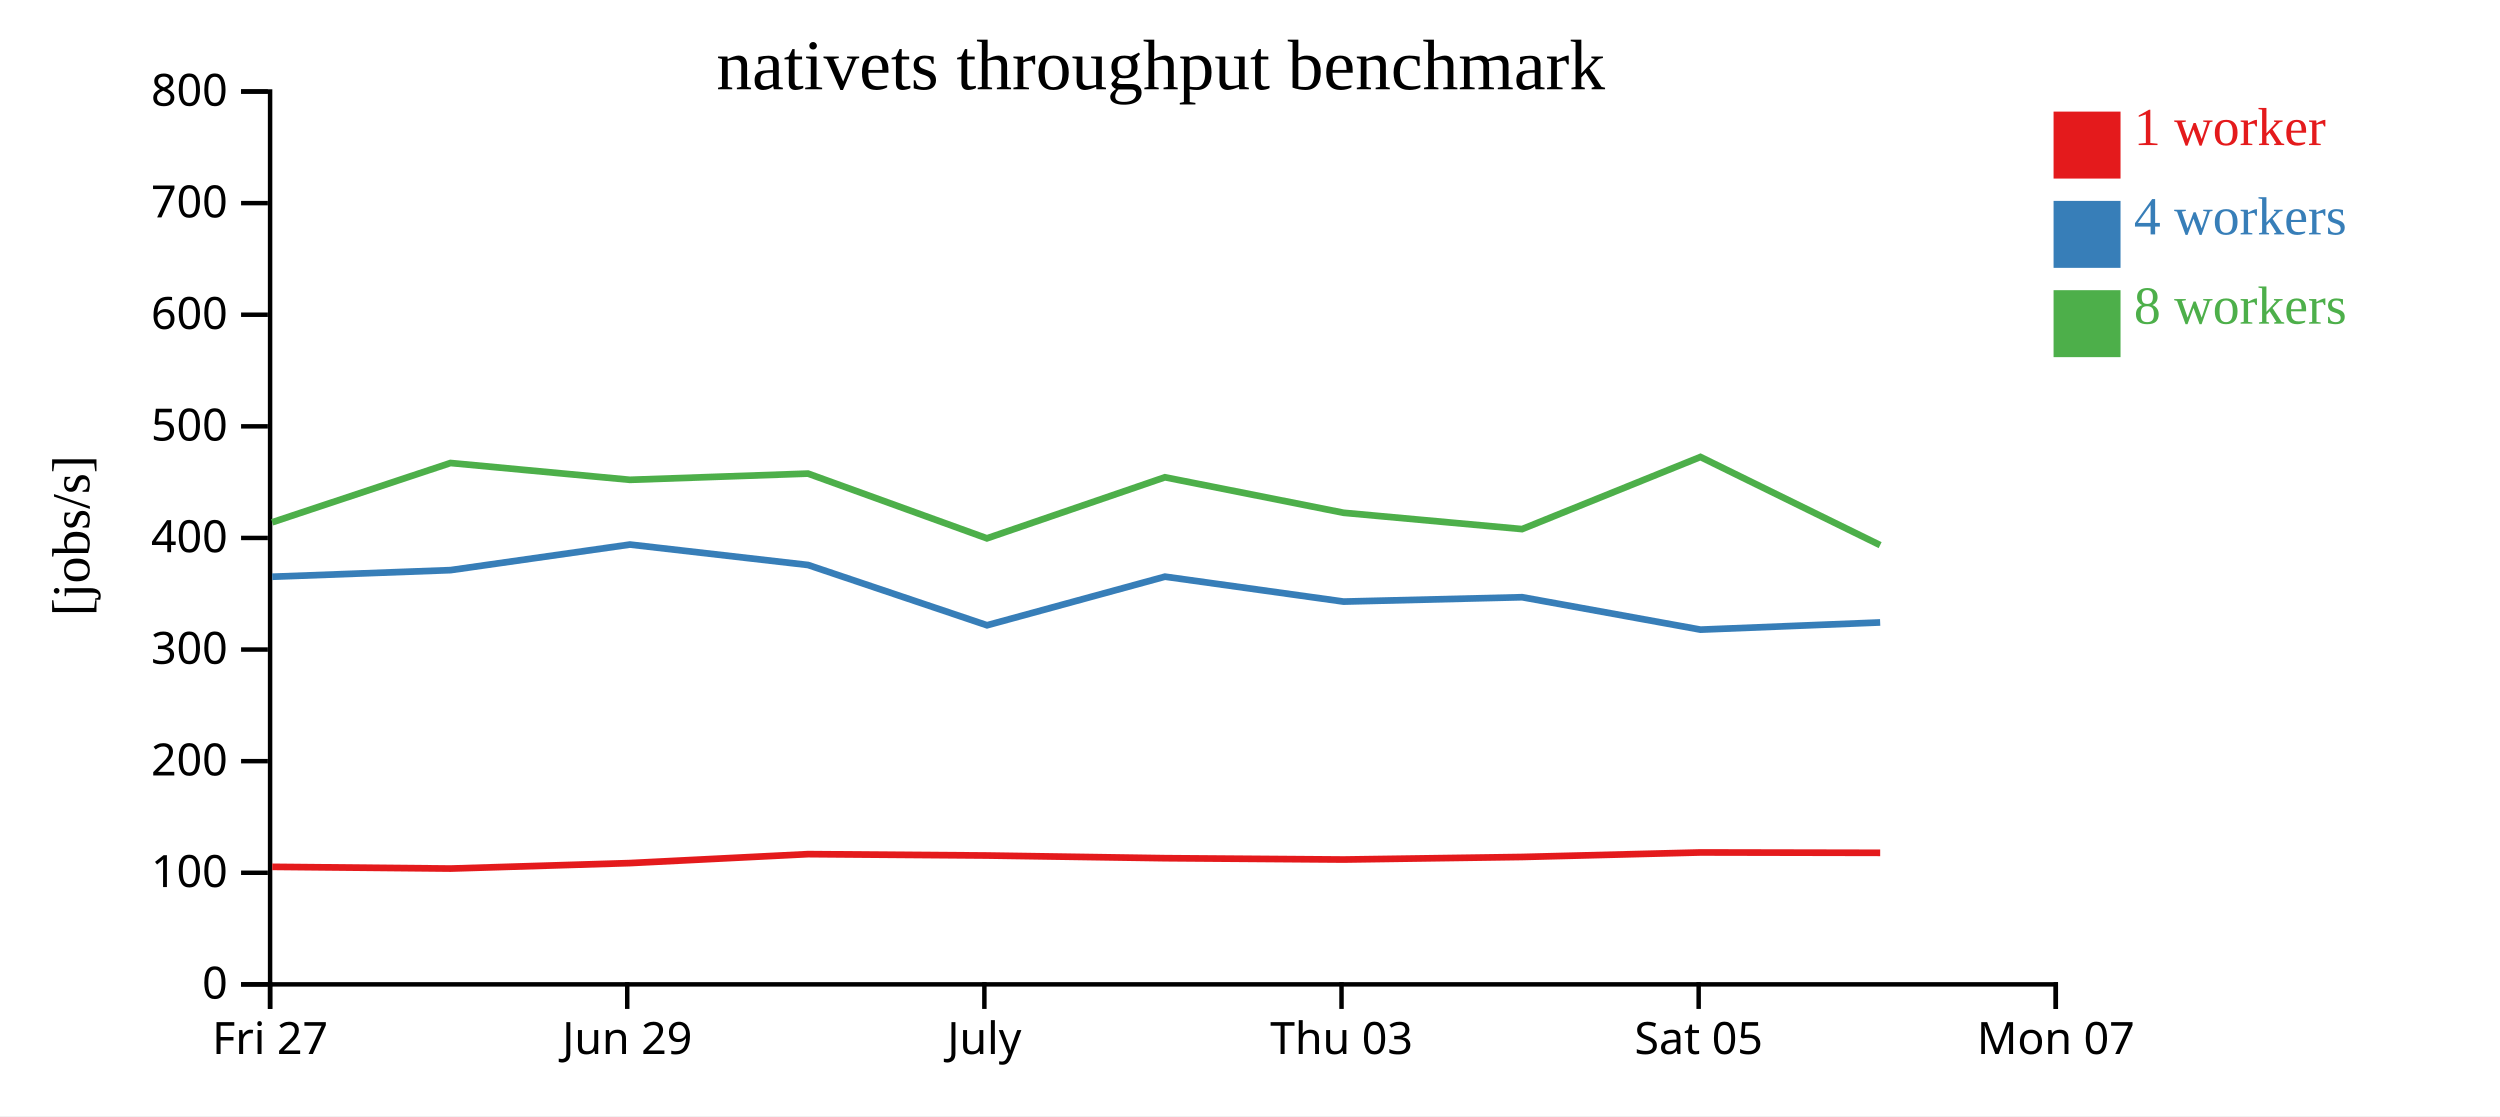
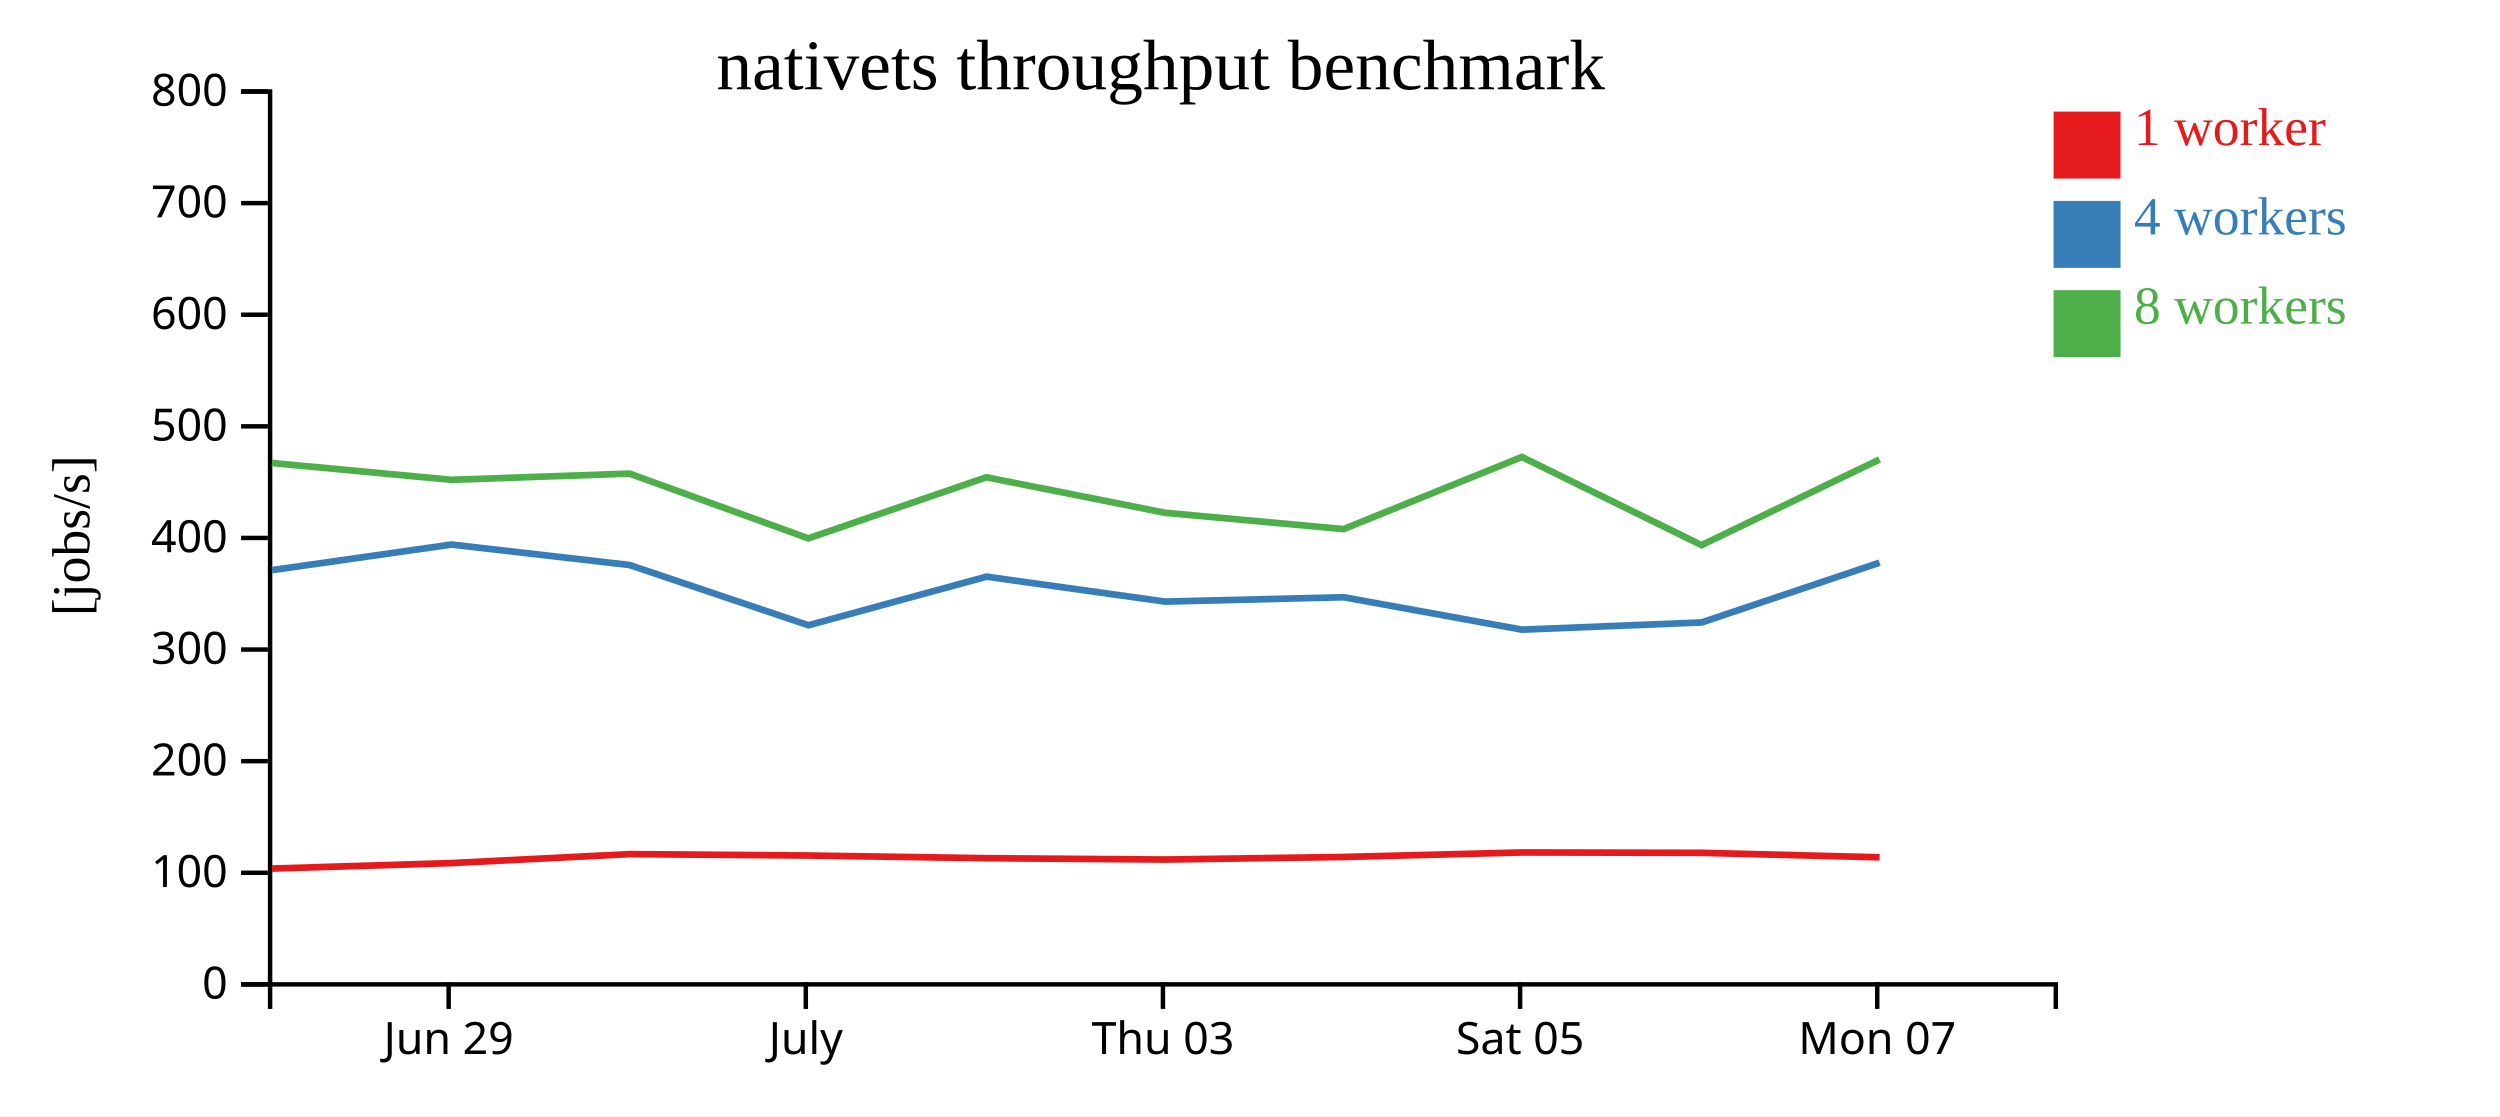
<svg xmlns="http://www.w3.org/2000/svg" width="560" height="250">
  <rect width="100%" height="100%" fill="white" />
  <g transform="translate(60,20)">
    <g transform="translate(0,200)" fill="none" font-size="10" font-family="sans-serif" text-anchor="middle">
      <path class="domain" stroke="currentColor" d="M0.5,6V0.5H400.5V6" />
-       <g class="tick" opacity="1" transform="translate(0.5,0)">
-         <line stroke="currentColor" y2="6" />
-         <text fill="currentColor" y="9" dy="0.71em">Fri 27</text>
-       </g>
-       <g class="tick" opacity="1" transform="translate(80.5,0)">
+       <g class="tick" opacity="1" transform="translate(40.5,0)">
        <line stroke="currentColor" y2="6" />
        <text fill="currentColor" y="9" dy="0.71em">Jun 29</text>
      </g>
-       <g class="tick" opacity="1" transform="translate(160.5,0)">
+       <g class="tick" opacity="1" transform="translate(120.5,0)">
        <line stroke="currentColor" y2="6" />
        <text fill="currentColor" y="9" dy="0.71em">July</text>
      </g>
-       <g class="tick" opacity="1" transform="translate(240.5,0)">
+       <g class="tick" opacity="1" transform="translate(200.5,0)">
        <line stroke="currentColor" y2="6" />
        <text fill="currentColor" y="9" dy="0.71em">Thu 03</text>
      </g>
-       <g class="tick" opacity="1" transform="translate(320.5,0)">
+       <g class="tick" opacity="1" transform="translate(280.5,0)">
        <line stroke="currentColor" y2="6" />
        <text fill="currentColor" y="9" dy="0.71em">Sat 05</text>
      </g>
-       <g class="tick" opacity="1" transform="translate(400.5,0)">
+       <g class="tick" opacity="1" transform="translate(360.5,0)">
        <line stroke="currentColor" y2="6" />
        <text fill="currentColor" y="9" dy="0.71em">Mon 07</text>
      </g>
    </g>
    <g fill="none" font-size="10" font-family="sans-serif" text-anchor="end">
      <path class="domain" stroke="currentColor" d="M-6,200.5H0.5V0.5H-6" />
      <g class="tick" opacity="1" transform="translate(0,200.5)">
        <line stroke="currentColor" x2="-6" />
        <text fill="currentColor" x="-9" dy="0.32em">0</text>
      </g>
      <g class="tick" opacity="1" transform="translate(0,175.5)">
        <line stroke="currentColor" x2="-6" />
        <text fill="currentColor" x="-9" dy="0.32em">100</text>
      </g>
      <g class="tick" opacity="1" transform="translate(0,150.5)">
        <line stroke="currentColor" x2="-6" />
        <text fill="currentColor" x="-9" dy="0.32em">200</text>
      </g>
      <g class="tick" opacity="1" transform="translate(0,125.5)">
        <line stroke="currentColor" x2="-6" />
        <text fill="currentColor" x="-9" dy="0.32em">300</text>
      </g>
      <g class="tick" opacity="1" transform="translate(0,100.5)">
        <line stroke="currentColor" x2="-6" />
        <text fill="currentColor" x="-9" dy="0.32em">400</text>
      </g>
      <g class="tick" opacity="1" transform="translate(0,75.5)">
        <line stroke="currentColor" x2="-6" />
        <text fill="currentColor" x="-9" dy="0.32em">500</text>
      </g>
      <g class="tick" opacity="1" transform="translate(0,50.5)">
        <line stroke="currentColor" x2="-6" />
        <text fill="currentColor" x="-9" dy="0.32em">600</text>
      </g>
      <g class="tick" opacity="1" transform="translate(0,25.5)">
        <line stroke="currentColor" x2="-6" />
        <text fill="currentColor" x="-9" dy="0.32em">700</text>
      </g>
      <g class="tick" opacity="1" transform="translate(0,0.5)">
        <line stroke="currentColor" x2="-6" />
        <text fill="currentColor" x="-9" dy="0.32em">800</text>
      </g>
    </g>
    <text text-anchor="middle" style="font-size: 12px" transform="rotate(-90)" y="-40" x="-100">[jobs/s]</text>
    <text text-anchor="middle" style="font-size: 16px" y="0" x="200">nativets throughput benchmark</text>
-     <path class="line" fill="none" stroke="#e41a1c" stroke-width="1.5" d="M0.986,174.172L40.935,174.559L81.106,173.332L121.013,171.327L161.086,171.636L200.961,172.235L240.961,172.538L280.965,171.962L320.911,170.95L361.162,171.033" />
-     <path class="line" fill="none" stroke="#377eb8" stroke-width="1.5" d="M0.972,109.19L40.922,107.709L81.097,101.98L121.005,106.56L161.096,120.06L200.953,109.173L240.961,114.758L280.96,113.778L320.915,121.04L361.157,119.428" />
-     <path class="line" fill="none" stroke="#4daf4a" stroke-width="1.5" d="M0.967,96.992L40.908,83.712L81.092,87.48L120.998,86.087L161.071,100.59L200.939,86.912L240.953,94.862L280.943,98.518L320.898,82.362L361.151,102.108" />
+     <path class="line" fill="none" stroke="#e41a1c" stroke-width="1.5" d="M0.935,174.559L41.106,173.332L81.013,171.327L121.086,171.636L160.961,172.235L200.961,172.538L240.965,171.962L280.911,170.95L321.162,171.033L361.029,172.036" />
+     <path class="line" fill="none" stroke="#377eb8" stroke-width="1.5" d="M0.922,107.709L41.097,101.98L81.005,106.56L121.096,120.06L160.953,109.173L200.961,114.758L240.96,113.778L280.915,121.04L321.157,119.428L361.021,106.039" />
+     <path class="line" fill="none" stroke="#4daf4a" stroke-width="1.5" d="M0.908,83.712L41.092,87.48L80.998,86.087L121.071,100.59L160.939,86.912L200.953,94.862L240.943,98.518L280.898,82.362L321.151,102.108L361.015,82.913" />
    <rect class="dot" x="400" y="5" width="15" height="15" style="fill: #e41a1c;" />
    <rect class="dot" x="400" y="25" width="15" height="15" style="fill: #377eb8;" />
    <rect class="dot" x="400" y="45" width="15" height="15" style="fill: #4daf4a;" />
    <text class="label" x="418" y="12.5" style="fill: #e41a1c; alignment-baseline: middle;" text-anchor="left">1 worker</text>
    <text class="label" x="418" y="32.5" style="fill: #377eb8; alignment-baseline: middle;" text-anchor="left">4 workers</text>
    <text class="label" x="418" y="52.5" style="fill: #4daf4a; alignment-baseline: middle;" text-anchor="left">8 workers</text>
  </g>
</svg>
